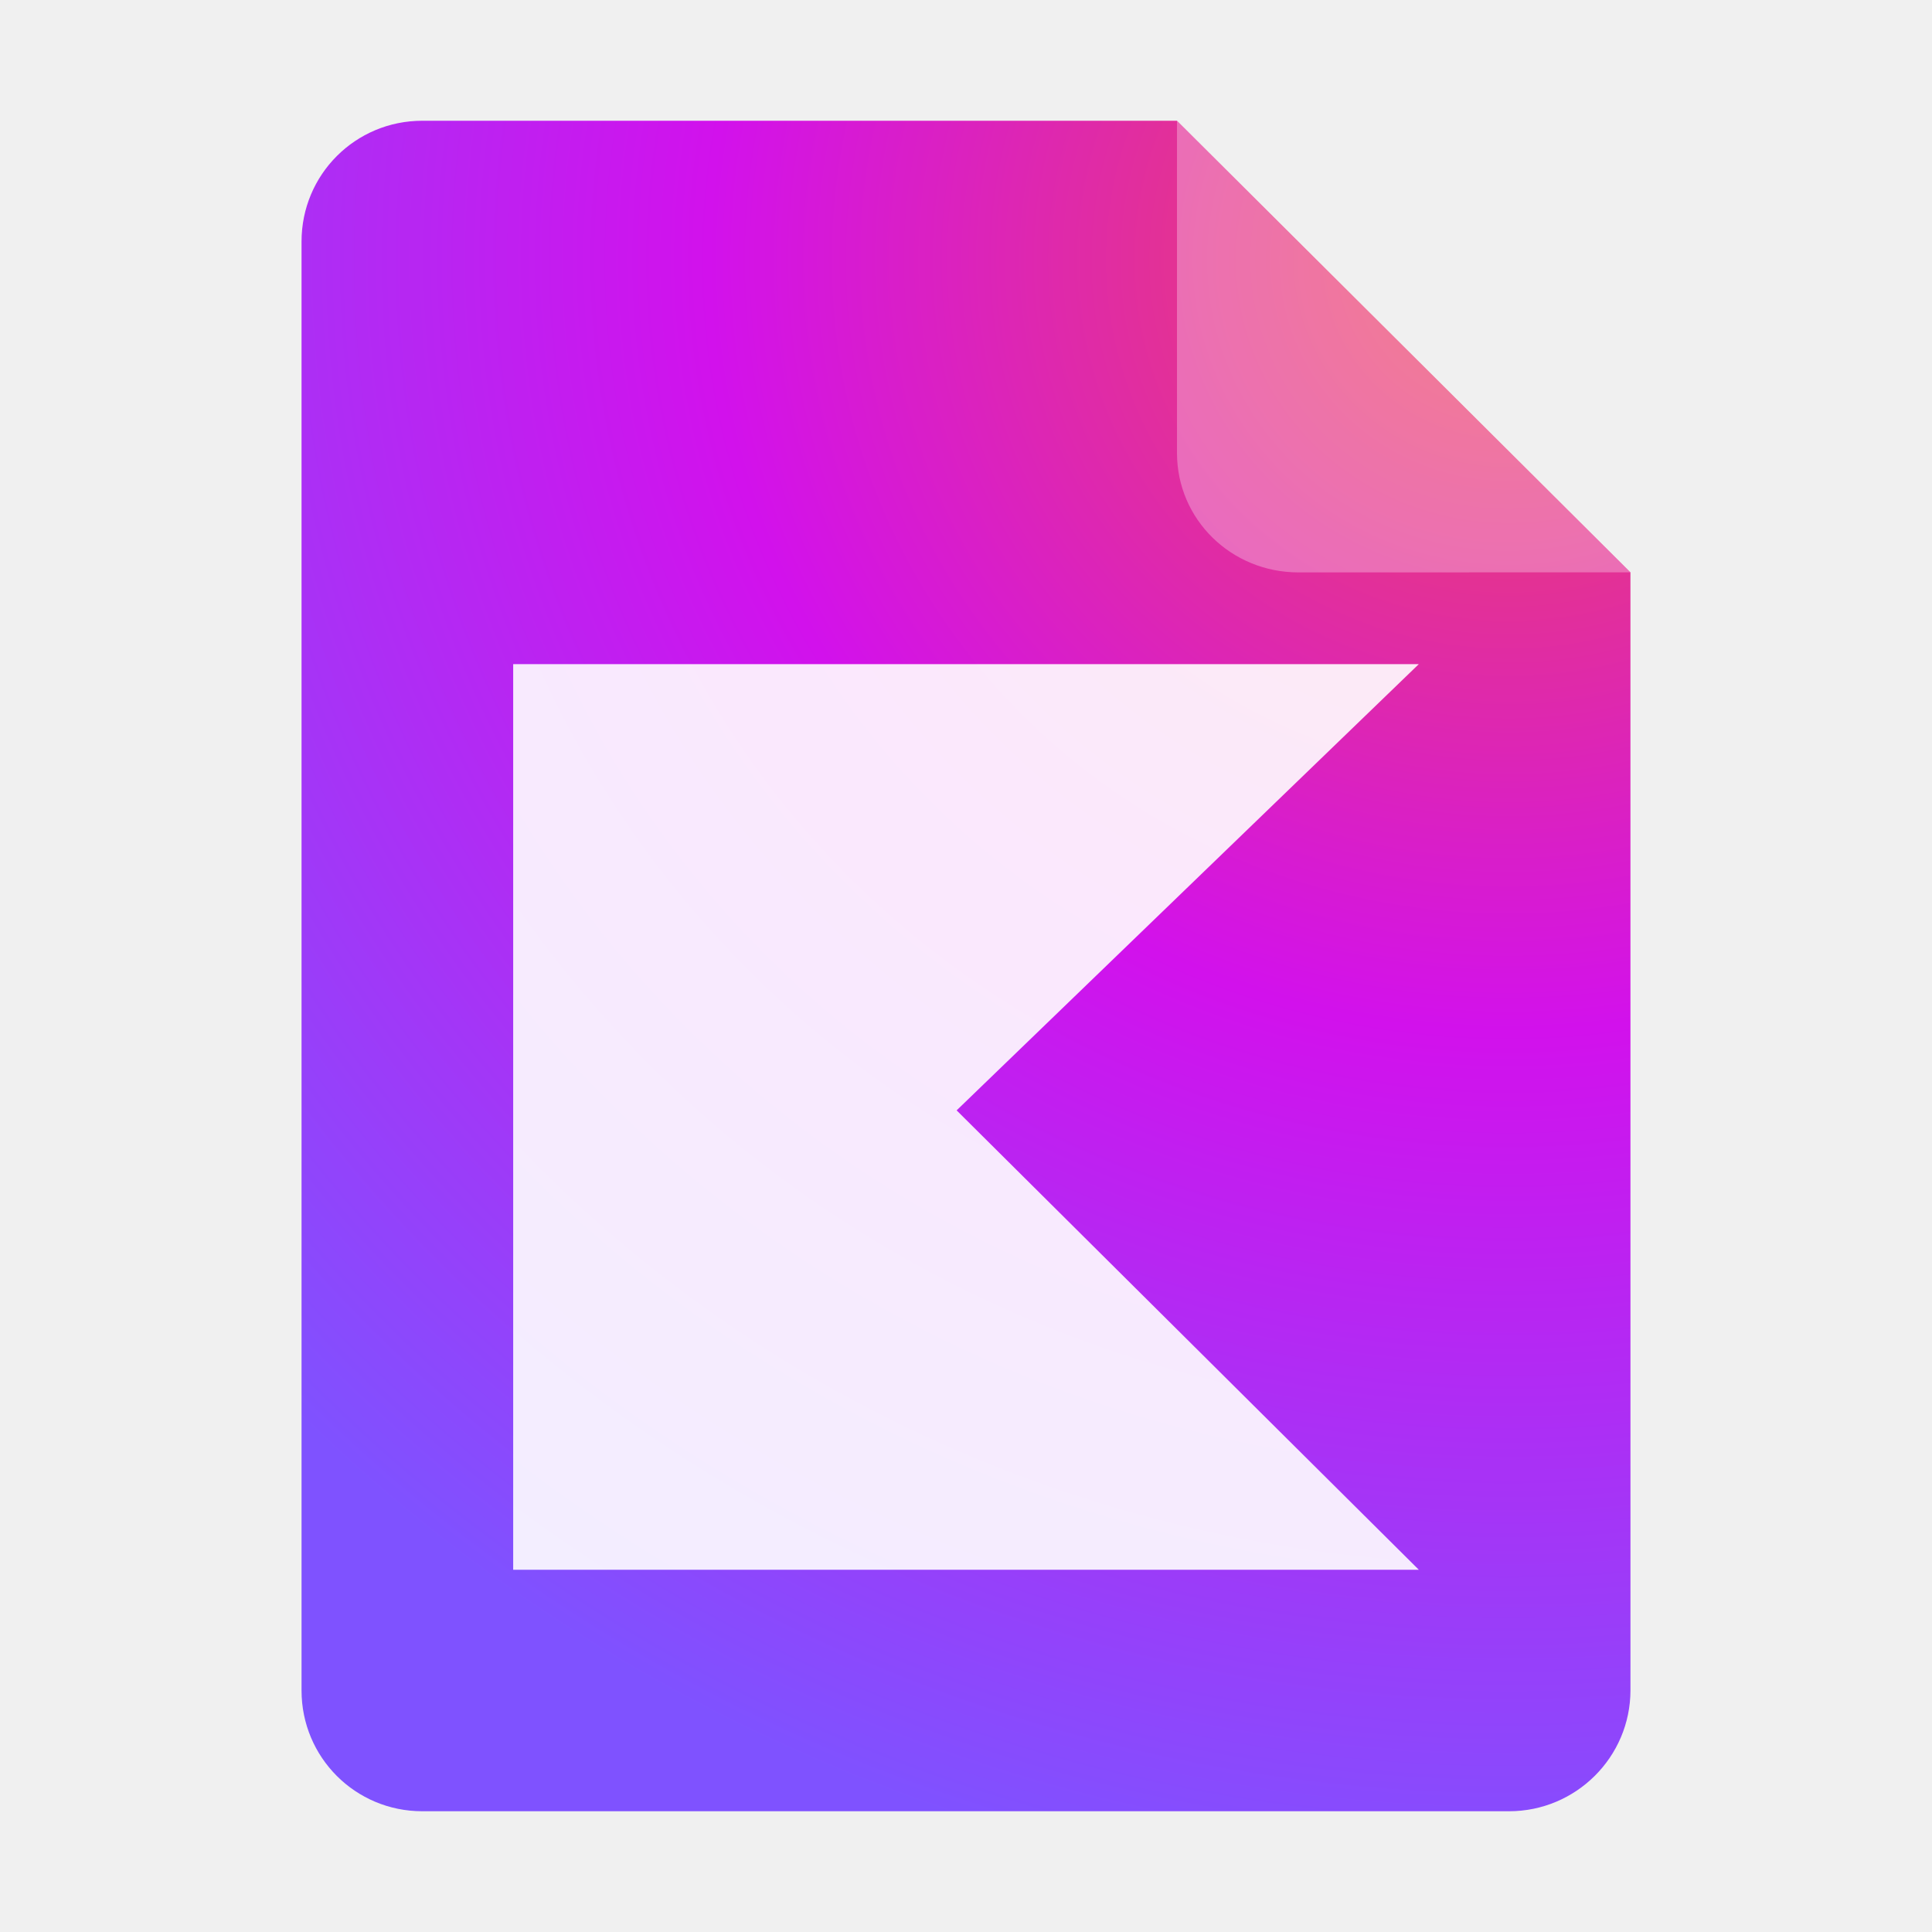
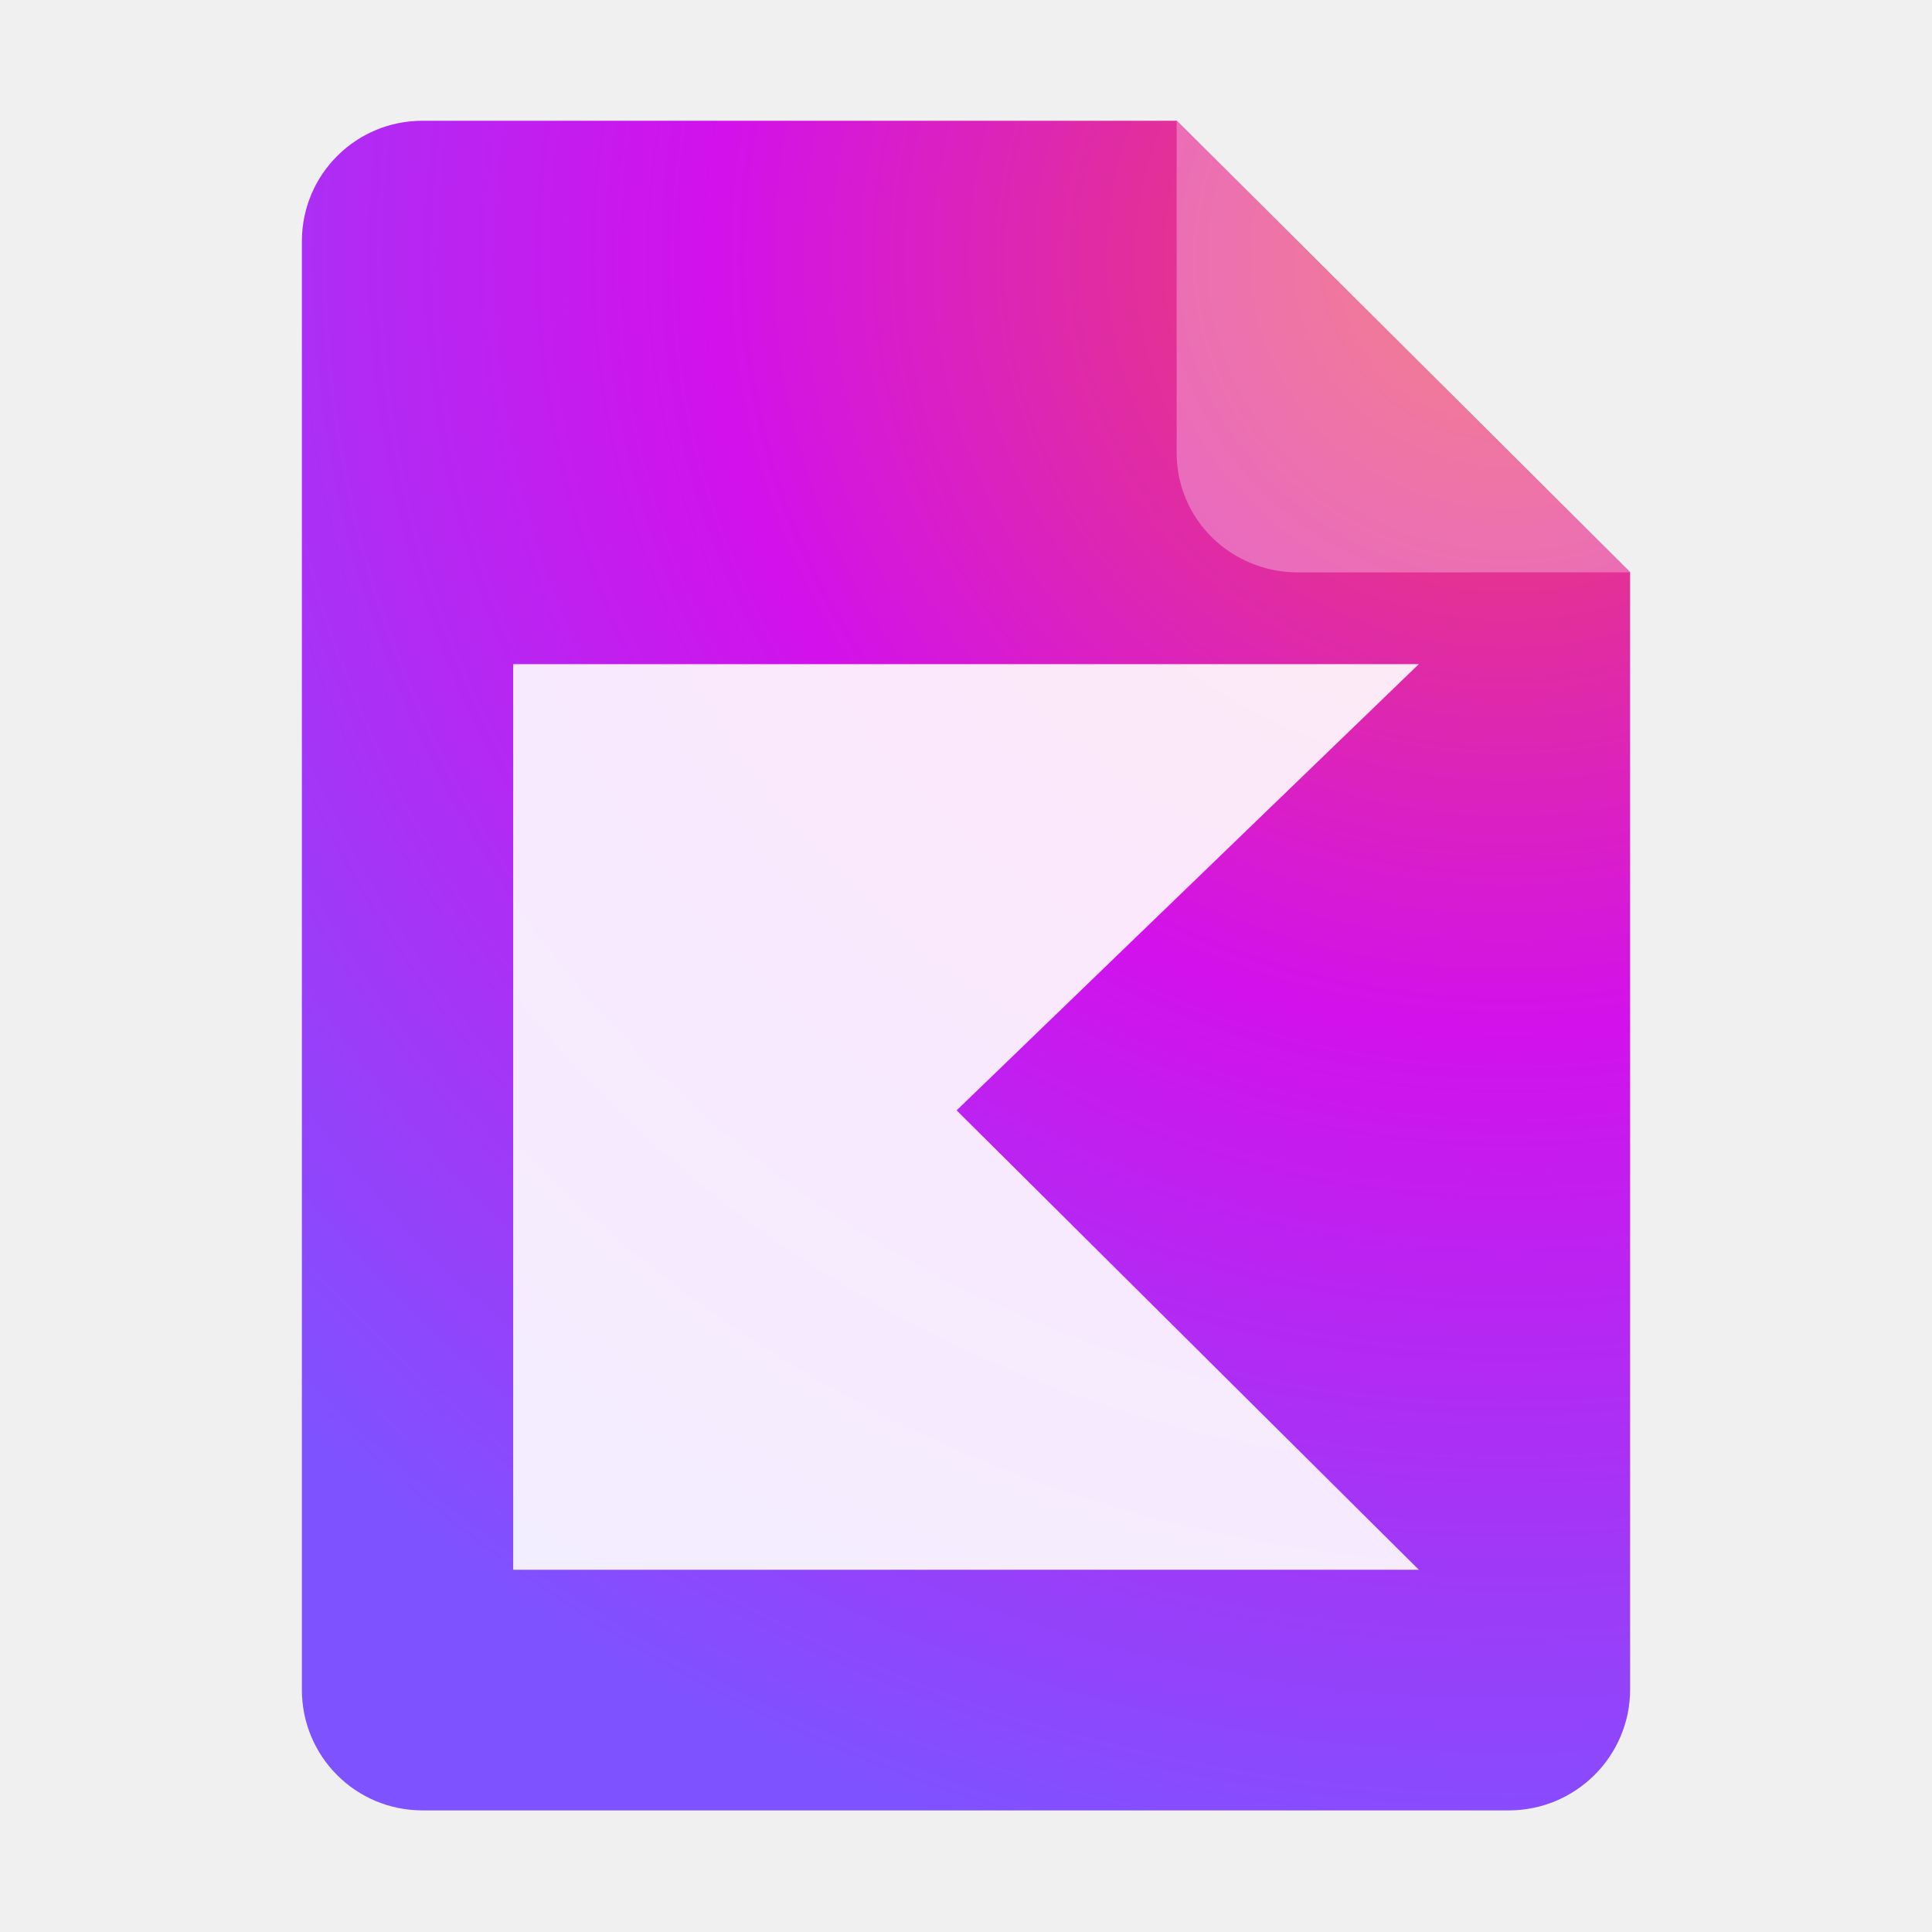
<svg xmlns="http://www.w3.org/2000/svg" xmlns:xlink="http://www.w3.org/1999/xlink" height="128px" viewBox="0 0 128 128" width="128px" version="1.1" id="svg35" xml:space="preserve">
  <defs id="defs39">
    <radialGradient id="radialGradient381" cx="0" cy="0" r="1" gradientUnits="userSpaceOnUse" gradientTransform="matrix(68.7291,0,0,68.7291,-10.16174,52.75121)" fx="0" fy="0" fr="0" spreadMethod="pad">
      <stop offset="0.003" stop-color="#EF4857" id="stop379" style="stop-color:#c67179;stop-opacity:1;" />
      <stop offset="0.469" stop-color="#D211EC" id="stop380" />
      <stop offset="1" stop-color="#7F52FF" id="stop381" />
    </radialGradient>
    <radialGradient id="kotlin-logo-large_svg__a" cx="0" cy="0" r="1" gradientUnits="userSpaceOnUse" gradientTransform="matrix(68.7291,0,0,68.7291,-10.16174,52.75121)" xlink:href="#radialGradient381">
      <stop offset="0.003" stop-color="#EF4857" id="stop3" />
      <stop offset="0.469" stop-color="#D211EC" id="stop4-9" />
      <stop offset="1" stop-color="#7F52FF" id="stop5" />
    </radialGradient>
-     <radialGradient xlink:href="#kotlin-logo-large_svg__a" id="radialGradient6" cx="89.013" cy="29.6" fx="89.013" fy="29.6" r="44.022" gradientTransform="matrix(2.565208,1.537831e-5,0,2.480552,-128.4087,-56.23371)" gradientUnits="userSpaceOnUse" />
+     <radialGradient xlink:href="#kotlin-logo-large_svg__a" id="radialGradient6" cx="89.013" cy="29.6" fx="89.013" fy="29.6" r="44.022" gradientTransform="matrix(2.563928,1.5370632e-5,0,2.479314,-128.3126,-56.20164)" gradientUnits="userSpaceOnUse" />
  </defs>
  <linearGradient id="a" gradientUnits="userSpaceOnUse" x1="36" x2="60" y1="68" y2="68">
    <stop offset="0" stop-color="#ed336c" id="stop2" />
    <stop offset="1" stop-color="#ffa348" id="stop4" />
  </linearGradient>
  <linearGradient id="b" gradientTransform="matrix(0 1 -1 0 144 -32)" gradientUnits="userSpaceOnUse" x1="72" x2="96" y1="68" y2="68">
    <stop offset="0" stop-color="#404ce6" id="stop7" />
    <stop offset="1" stop-color="#c061cb" id="stop9" />
  </linearGradient>
  <linearGradient id="c" gradientUnits="userSpaceOnUse" x1="68.849" x2="95.258" y1="84" y2="84">
    <stop offset="0" stop-color="#33d1c6" id="stop12" />
    <stop offset="1" stop-color="#1c25d8" id="stop14" />
  </linearGradient>
-   <path style="display:inline;fill:url(#radialGradient6);fill-opacity:1;stroke:none;stroke-width:0.125;stroke-linejoin:round;stroke-miterlimit:4;stroke-dasharray:none;stroke-opacity:1;enable-background:new" clip-path="none" d="m 27.978,8 h 50 l 30.043,29.918 10e-4,74.06 c 8e-5,4.432 -3.612,8.022 -8.044,8.022 H 27.978 c -4.432,0 -8,-3.568 -8,-8 V 16 c 0,-4.432 3.568,-8 8,-8 z" id="path4411" />
-   <path style="display:inline;vector-effect:none;fill:#ffffff;fill-opacity:0.3;stroke:none;stroke-width:0.125;stroke-linecap:butt;stroke-linejoin:round;stroke-miterlimit:4;stroke-dasharray:none;stroke-dashoffset:0;stroke-opacity:1;enable-background:new;opacity:1" d="M 77.978,8 V 30 c 0,4.432 3.611,7.923 8.043,7.923 l 22,-0.005 z" id="path4413" />
-   <path d="M 94,104 H 34 V 44 H 94 L 63.379,73.565 Z" fill="url(#kotlin-logo-large_svg__a)" id="path3" style="fill:#ffffff;stroke-width:3;fill-opacity:0.9" clip-path="none" mask="none" />
+   <path style="display:inline;fill:url(#radialGradient6);fill-opacity:1;stroke:none;stroke-width:0.125;stroke-linejoin:round;stroke-miterlimit:4;stroke-dasharray:none;stroke-opacity:1;enable-background:new" clip-path="none" d="M 27.996,8 H 77.971 L 107.999,37.903 108,111.926 c 8e-5,4.43 -3.61,8.018 -8.04,8.018 H 27.996 c -4.43,0 -7.996,-3.566 -7.996,-7.996 V 15.996 c 0,-4.43 3.566,-7.996 7.996,-7.996 z" id="path4411" />
+   <path style="display:inline;opacity:1;vector-effect:none;fill:#ffffff;fill-opacity:0.3;stroke:none;stroke-width:0.125;stroke-linecap:butt;stroke-linejoin:round;stroke-miterlimit:4;stroke-dasharray:none;stroke-dashoffset:0;stroke-opacity:1;enable-background:new" d="M 77.957,8 V 30 c 0,4.432 3.611,7.923 8.043,7.923 L 108,37.918 Z" id="path4413" />
+   <path d="m 94,104 h -60 V 44 h 60 l -30.621,29.565 z" fill="url(#kotlin-logo-large_svg__a)" id="path3" style="fill:#ffffff;fill-opacity:0.9;stroke-width:3" clip-path="none" mask="none" />
</svg>
